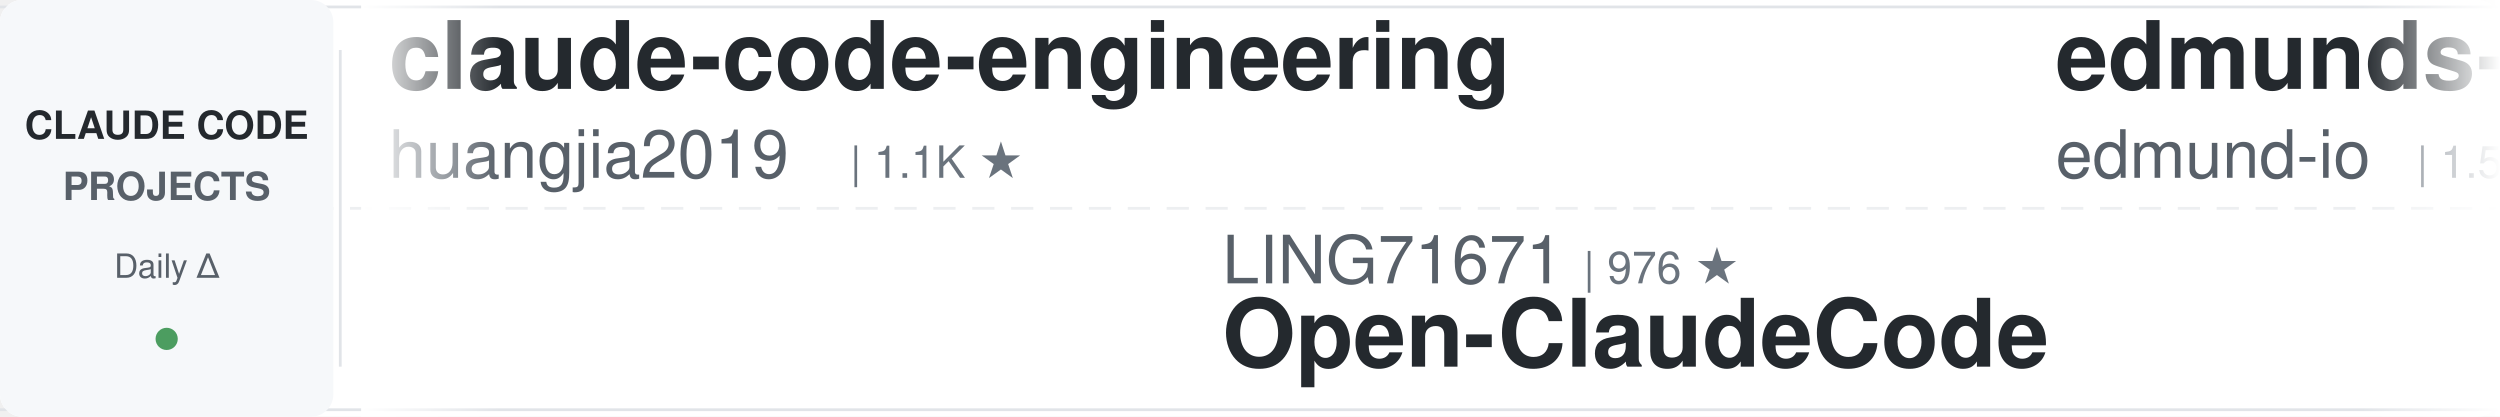
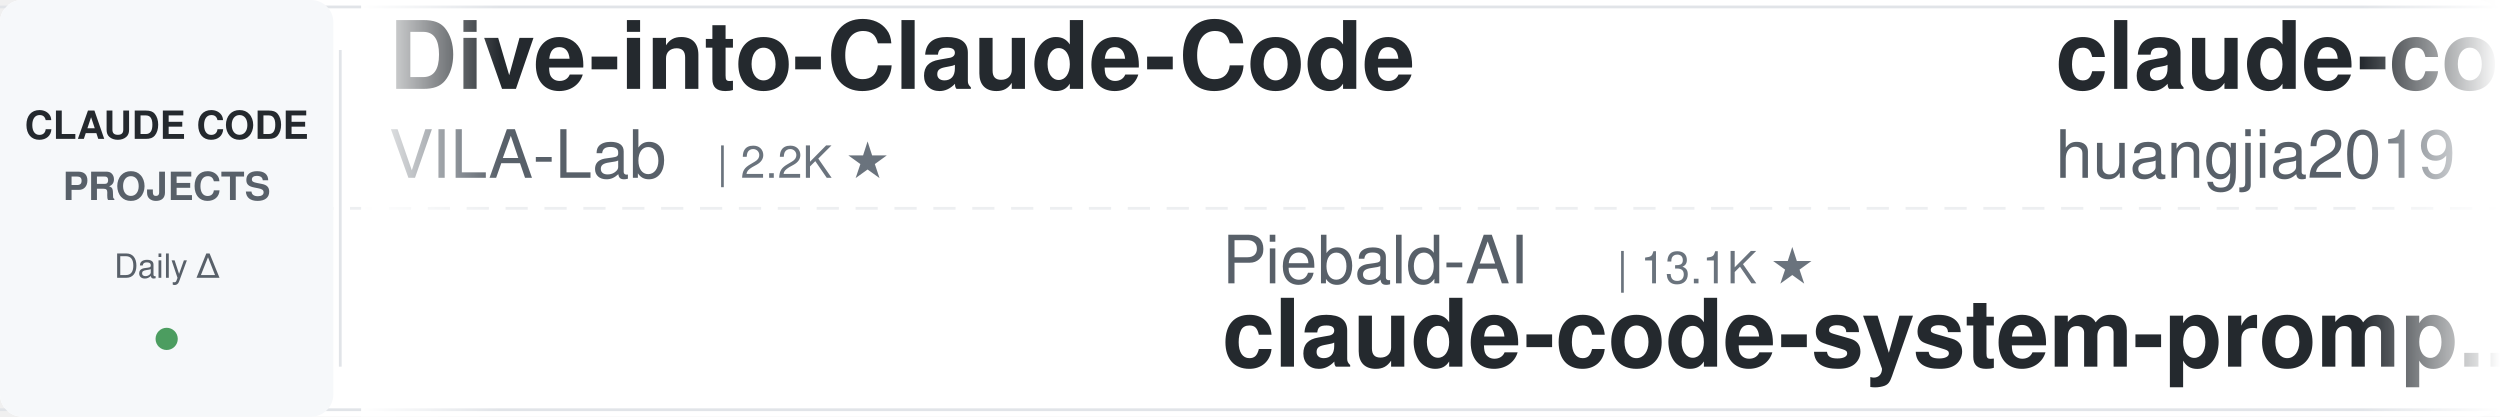
<svg xmlns="http://www.w3.org/2000/svg" width="900" height="150">
  <defs>
    <linearGradient id="leftFade" x1="0%" y1="0%" x2="100%" y2="0%">
      <stop offset="0%" style="stop-color:#ffffff;stop-opacity:1" />
      <stop offset="100%" style="stop-color:#ffffff;stop-opacity:0" />
    </linearGradient>
    <linearGradient id="rightFade" x1="0%" y1="0%" x2="100%" y2="0%">
      <stop offset="0%" style="stop-color:#ffffff;stop-opacity:0" />
      <stop offset="100%" style="stop-color:#ffffff;stop-opacity:1" />
    </linearGradient>
  </defs>
  <rect width="900" height="150" fill="#ffffff" rx="8" />
  <rect x="0" y="2" width="900" height="1" fill="#e1e4e8" />
  <rect x="0" y="147" width="900" height="1" fill="#e1e4e8" />
  <line x1="0" y1="75" x2="900" y2="75" stroke="#e1e4e8" stroke-width="1" stroke-dasharray="8 6" opacity="0.6" />
  <rect x="0" y="0" width="120" height="150" fill="#f6f8fa" rx="8" />
  <text x="60" y="50" font-family="-apple-system, BlinkMacSystemFont, 'Segoe UI', Helvetica, Arial, sans-serif" font-size="14" font-weight="600" fill="#24292e" text-anchor="middle">CLAUDE CODE</text>
  <text x="60" y="72" font-family="-apple-system, BlinkMacSystemFont, 'Segoe UI', Helvetica, Arial, sans-serif" font-size="14" font-weight="600" fill="#586069" text-anchor="middle">PROJECTS</text>
  <text x="60" y="100" font-family="-apple-system, BlinkMacSystemFont, 'Segoe UI', Helvetica, Arial, sans-serif" font-size="12" font-weight="500" fill="#586069" text-anchor="middle">Daily Δ</text>
  <circle cx="60" cy="122" r="4" fill="#22863a" opacity="0.8" />
  <rect x="122" y="18" width="1" height="114" fill="#e1e4e8" />
  <clipPath id="tickerClip">
    <rect x="130" y="0" width="770" height="150" />
  </clipPath>
  <g clip-path="url(#tickerClip)">
    <g id="tickerItems">
      <animateTransform attributeName="transform" attributeType="XML" type="translate" from="0 0" to="-3000 0" dur="54s" repeatCount="indefinite" />
      <g transform="translate(0, 0)">
+         <text x="140" y="32" font-family="-apple-system, BlinkMacSystemFont, 'Segoe UI', Helvetica, Arial, sans-serif" font-size="34" font-weight="600" fill="#24292e">Dive-into-Claude-Code</text>
+         <text x="140" y="64" font-family="-apple-system, BlinkMacSystemFont, 'Segoe UI', Helvetica, Arial, sans-serif" font-size="24" font-weight="400" fill="#586069">VILA-Lab</text>
+         <text x="258" y="64" font-family="-apple-system, BlinkMacSystemFont, 'Segoe UI', Helvetica, Arial, sans-serif" font-size="16" font-weight="500" fill="#6a737d">| 2.2K ★</text>
+       </g>
+       <g transform="translate(300, 0)">
+         <text x="140" y="102" font-family="-apple-system, BlinkMacSystemFont, 'Segoe UI', Helvetica, Arial, sans-serif" font-size="24" font-weight="400" fill="#586069">Piebald-AI</text>
+         <text x="282" y="102" font-family="-apple-system, BlinkMacSystemFont, 'Segoe UI', Helvetica, Arial, sans-serif" font-size="16" font-weight="500" fill="#6a737d">| 13.1K ★</text>
+         <text x="140" y="132" font-family="-apple-system, BlinkMacSystemFont, 'Segoe UI', Helvetica, Arial, sans-serif" font-size="34" font-weight="600" fill="#24292e">claude-code-system-promp...</text>
+       </g>
+       <g transform="translate(600, 0)">
        <text x="140" y="32" font-family="-apple-system, BlinkMacSystemFont, 'Segoe UI', Helvetica, Arial, sans-serif" font-size="34" font-weight="600" fill="#24292e">claude-code-engineering</text>
        <text x="140" y="64" font-family="-apple-system, BlinkMacSystemFont, 'Segoe UI', Helvetica, Arial, sans-serif" font-size="24" font-weight="400" fill="#586069">huangjia2019</text>
        <text x="306" y="64" font-family="-apple-system, BlinkMacSystemFont, 'Segoe UI', Helvetica, Arial, sans-serif" font-size="16" font-weight="500" fill="#6a737d">| 1.1K ★</text>
      </g>
-       <g transform="translate(300, 0)">
-         <text x="140" y="102" font-family="-apple-system, BlinkMacSystemFont, 'Segoe UI', Helvetica, Arial, sans-serif" font-size="24" font-weight="400" fill="#586069">LING71671</text>
-         <text x="270" y="102" font-family="-apple-system, BlinkMacSystemFont, 'Segoe UI', Helvetica, Arial, sans-serif" font-size="16" font-weight="500" fill="#6a737d">| 976 ★</text>
-         <text x="140" y="132" font-family="-apple-system, BlinkMacSystemFont, 'Segoe UI', Helvetica, Arial, sans-serif" font-size="34" font-weight="600" fill="#24292e">Open-ClaudeCode</text>
-       </g>
-       <g transform="translate(600, 0)">
-         <text x="140" y="32" font-family="-apple-system, BlinkMacSystemFont, 'Segoe UI', Helvetica, Arial, sans-serif" font-size="34" font-weight="600" fill="#24292e">edmunds-claude-code</text>
-         <text x="140" y="64" font-family="-apple-system, BlinkMacSystemFont, 'Segoe UI', Helvetica, Arial, sans-serif" font-size="24" font-weight="400" fill="#586069">edmund-io</text>
-         <text x="270" y="64" font-family="-apple-system, BlinkMacSystemFont, 'Segoe UI', Helvetica, Arial, sans-serif" font-size="16" font-weight="500" fill="#6a737d">| 1.5K ★</text>
-       </g>
      <g transform="translate(900, 0)">
-         <text x="140" y="102" font-family="-apple-system, BlinkMacSystemFont, 'Segoe UI', Helvetica, Arial, sans-serif" font-size="24" font-weight="400" fill="#586069">ChrisWiles</text>
-         <text x="282" y="102" font-family="-apple-system, BlinkMacSystemFont, 'Segoe UI', Helvetica, Arial, sans-serif" font-size="16" font-weight="500" fill="#6a737d">| 6.1K ★</text>
-         <text x="140" y="132" font-family="-apple-system, BlinkMacSystemFont, 'Segoe UI', Helvetica, Arial, sans-serif" font-size="34" font-weight="600" fill="#24292e">claude-code-showcase</text>
+         <text x="140" y="102" font-family="-apple-system, BlinkMacSystemFont, 'Segoe UI', Helvetica, Arial, sans-serif" font-size="24" font-weight="400" fill="#586069">nicedreamzapp</text>
+         <text x="318" y="102" font-family="-apple-system, BlinkMacSystemFont, 'Segoe UI', Helvetica, Arial, sans-serif" font-size="16" font-weight="500" fill="#6a737d">| 3.4K ★</text>
+         <text x="140" y="132" font-family="-apple-system, BlinkMacSystemFont, 'Segoe UI', Helvetica, Arial, sans-serif" font-size="34" font-weight="600" fill="#24292e">claude-code-local</text>
      </g>
      <g transform="translate(1200, 0)">
-         <text x="140" y="32" font-family="-apple-system, BlinkMacSystemFont, 'Segoe UI', Helvetica, Arial, sans-serif" font-size="34" font-weight="600" fill="#24292e">awesome-claude-code-suba...</text>
-         <text x="140" y="64" font-family="-apple-system, BlinkMacSystemFont, 'Segoe UI', Helvetica, Arial, sans-serif" font-size="24" font-weight="400" fill="#586069">VoltAgent</text>
-         <text x="270" y="64" font-family="-apple-system, BlinkMacSystemFont, 'Segoe UI', Helvetica, Arial, sans-serif" font-size="16" font-weight="500" fill="#6a737d">| 26.3K ★</text>
+         <text x="140" y="32" font-family="-apple-system, BlinkMacSystemFont, 'Segoe UI', Helvetica, Arial, sans-serif" font-size="34" font-weight="600" fill="#24292e">claude-code-hooks-master...</text>
+         <text x="140" y="64" font-family="-apple-system, BlinkMacSystemFont, 'Segoe UI', Helvetica, Arial, sans-serif" font-size="24" font-weight="400" fill="#586069">disler</text>
+         <text x="234" y="64" font-family="-apple-system, BlinkMacSystemFont, 'Segoe UI', Helvetica, Arial, sans-serif" font-size="16" font-weight="500" fill="#6a737d">| 4.0K ★</text>
      </g>
      <g transform="translate(1500, 0)">
-         <text x="140" y="102" font-family="-apple-system, BlinkMacSystemFont, 'Segoe UI', Helvetica, Arial, sans-serif" font-size="24" font-weight="400" fill="#586069">huangserva</text>
-         <text x="282" y="102" font-family="-apple-system, BlinkMacSystemFont, 'Segoe UI', Helvetica, Arial, sans-serif" font-size="16" font-weight="500" fill="#6a737d">| 631 ★</text>
-         <text x="140" y="132" font-family="-apple-system, BlinkMacSystemFont, 'Segoe UI', Helvetica, Arial, sans-serif" font-size="34" font-weight="600" fill="#24292e">claude-code-cli</text>
+         <text x="140" y="102" font-family="-apple-system, BlinkMacSystemFont, 'Segoe UI', Helvetica, Arial, sans-serif" font-size="24" font-weight="400" fill="#586069">JrCx7scC</text>
+         <text x="258" y="102" font-family="-apple-system, BlinkMacSystemFont, 'Segoe UI', Helvetica, Arial, sans-serif" font-size="16" font-weight="500" fill="#6a737d">| 375 ★</text>
+         <text x="140" y="132" font-family="-apple-system, BlinkMacSystemFont, 'Segoe UI', Helvetica, Arial, sans-serif" font-size="34" font-weight="600" fill="#24292e">claude-code-source</text>
      </g>
      <g transform="translate(1800, 0)">
-         <text x="140" y="32" font-family="-apple-system, BlinkMacSystemFont, 'Segoe UI', Helvetica, Arial, sans-serif" font-size="34" font-weight="600" fill="#24292e">claude-code-settings</text>
-         <text x="140" y="64" font-family="-apple-system, BlinkMacSystemFont, 'Segoe UI', Helvetica, Arial, sans-serif" font-size="24" font-weight="400" fill="#586069">feiskyer</text>
-         <text x="258" y="64" font-family="-apple-system, BlinkMacSystemFont, 'Segoe UI', Helvetica, Arial, sans-serif" font-size="16" font-weight="500" fill="#6a737d">| 1.7K ★</text>
+         <text x="140" y="32" font-family="-apple-system, BlinkMacSystemFont, 'Segoe UI', Helvetica, Arial, sans-serif" font-size="34" font-weight="600" fill="#24292e">claude-code-history-view...</text>
+         <text x="140" y="64" font-family="-apple-system, BlinkMacSystemFont, 'Segoe UI', Helvetica, Arial, sans-serif" font-size="24" font-weight="400" fill="#586069">jhlee0409</text>
+         <text x="270" y="64" font-family="-apple-system, BlinkMacSystemFont, 'Segoe UI', Helvetica, Arial, sans-serif" font-size="16" font-weight="500" fill="#6a737d">| 2.3K ★</text>
      </g>
      <g transform="translate(2100, 0)">
-         <text x="140" y="102" font-family="-apple-system, BlinkMacSystemFont, 'Segoe UI', Helvetica, Arial, sans-serif" font-size="24" font-weight="400" fill="#586069">Windy3f3f3f3f</text>
-         <text x="318" y="102" font-family="-apple-system, BlinkMacSystemFont, 'Segoe UI', Helvetica, Arial, sans-serif" font-size="16" font-weight="500" fill="#6a737d">| 2.8K ★</text>
-         <text x="140" y="132" font-family="-apple-system, BlinkMacSystemFont, 'Segoe UI', Helvetica, Arial, sans-serif" font-size="34" font-weight="600" fill="#24292e">claude-code-from-scratch</text>
+         <text x="140" y="102" font-family="-apple-system, BlinkMacSystemFont, 'Segoe UI', Helvetica, Arial, sans-serif" font-size="24" font-weight="400" fill="#586069">WorldFlowAI</text>
+         <text x="294" y="102" font-family="-apple-system, BlinkMacSystemFont, 'Segoe UI', Helvetica, Arial, sans-serif" font-size="16" font-weight="500" fill="#6a737d">| 5.8K ★</text>
+         <text x="140" y="132" font-family="-apple-system, BlinkMacSystemFont, 'Segoe UI', Helvetica, Arial, sans-serif" font-size="34" font-weight="600" fill="#24292e">everything-claude-code</text>
      </g>
      <g transform="translate(2400, 0)">
-         <text x="140" y="32" font-family="-apple-system, BlinkMacSystemFont, 'Segoe UI', Helvetica, Arial, sans-serif" font-size="34" font-weight="600" fill="#24292e">claude-code-proxy</text>
-         <text x="140" y="64" font-family="-apple-system, BlinkMacSystemFont, 'Segoe UI', Helvetica, Arial, sans-serif" font-size="24" font-weight="400" fill="#586069">1rgs</text>
-         <text x="210" y="64" font-family="-apple-system, BlinkMacSystemFont, 'Segoe UI', Helvetica, Arial, sans-serif" font-size="16" font-weight="500" fill="#6a737d">| 3.8K ★</text>
+         <text x="140" y="32" font-family="-apple-system, BlinkMacSystemFont, 'Segoe UI', Helvetica, Arial, sans-serif" font-size="34" font-weight="600" fill="#24292e">claude-code-tips</text>
+         <text x="140" y="64" font-family="-apple-system, BlinkMacSystemFont, 'Segoe UI', Helvetica, Arial, sans-serif" font-size="24" font-weight="400" fill="#586069">ykdojo</text>
+         <text x="234" y="64" font-family="-apple-system, BlinkMacSystemFont, 'Segoe UI', Helvetica, Arial, sans-serif" font-size="16" font-weight="500" fill="#6a737d">| 10.3K ★</text>
      </g>
      <g transform="translate(2700, 0)">
-         <text x="140" y="102" font-family="-apple-system, BlinkMacSystemFont, 'Segoe UI', Helvetica, Arial, sans-serif" font-size="24" font-weight="400" fill="#586069">frankbria</text>
-         <text x="270" y="102" font-family="-apple-system, BlinkMacSystemFont, 'Segoe UI', Helvetica, Arial, sans-serif" font-size="16" font-weight="500" fill="#6a737d">| 9.7K ★</text>
-         <text x="140" y="132" font-family="-apple-system, BlinkMacSystemFont, 'Segoe UI', Helvetica, Arial, sans-serif" font-size="34" font-weight="600" fill="#24292e">ralph-claude-code</text>
+         <text x="140" y="102" font-family="-apple-system, BlinkMacSystemFont, 'Segoe UI', Helvetica, Arial, sans-serif" font-size="24" font-weight="400" fill="#586069">centminmod</text>
+         <text x="282" y="102" font-family="-apple-system, BlinkMacSystemFont, 'Segoe UI', Helvetica, Arial, sans-serif" font-size="16" font-weight="500" fill="#6a737d">| 2.7K ★</text>
+         <text x="140" y="132" font-family="-apple-system, BlinkMacSystemFont, 'Segoe UI', Helvetica, Arial, sans-serif" font-size="34" font-weight="600" fill="#24292e">my-claude-code-setup</text>
      </g>
      <g transform="translate(3000, 0)">
+         <text x="140" y="32" font-family="-apple-system, BlinkMacSystemFont, 'Segoe UI', Helvetica, Arial, sans-serif" font-size="34" font-weight="600" fill="#24292e">Dive-into-Claude-Code</text>
+         <text x="140" y="64" font-family="-apple-system, BlinkMacSystemFont, 'Segoe UI', Helvetica, Arial, sans-serif" font-size="24" font-weight="400" fill="#586069">VILA-Lab</text>
+         <text x="258" y="64" font-family="-apple-system, BlinkMacSystemFont, 'Segoe UI', Helvetica, Arial, sans-serif" font-size="16" font-weight="500" fill="#6a737d">| 2.2K ★</text>
+       </g>
+       <g transform="translate(3300, 0)">
+         <text x="140" y="102" font-family="-apple-system, BlinkMacSystemFont, 'Segoe UI', Helvetica, Arial, sans-serif" font-size="24" font-weight="400" fill="#586069">Piebald-AI</text>
+         <text x="282" y="102" font-family="-apple-system, BlinkMacSystemFont, 'Segoe UI', Helvetica, Arial, sans-serif" font-size="16" font-weight="500" fill="#6a737d">| 13.1K ★</text>
+         <text x="140" y="132" font-family="-apple-system, BlinkMacSystemFont, 'Segoe UI', Helvetica, Arial, sans-serif" font-size="34" font-weight="600" fill="#24292e">claude-code-system-promp...</text>
+       </g>
+       <g transform="translate(3600, 0)">
        <text x="140" y="32" font-family="-apple-system, BlinkMacSystemFont, 'Segoe UI', Helvetica, Arial, sans-serif" font-size="34" font-weight="600" fill="#24292e">claude-code-engineering</text>
        <text x="140" y="64" font-family="-apple-system, BlinkMacSystemFont, 'Segoe UI', Helvetica, Arial, sans-serif" font-size="24" font-weight="400" fill="#586069">huangjia2019</text>
        <text x="306" y="64" font-family="-apple-system, BlinkMacSystemFont, 'Segoe UI', Helvetica, Arial, sans-serif" font-size="16" font-weight="500" fill="#6a737d">| 1.1K ★</text>
      </g>
-       <g transform="translate(3300, 0)">
-         <text x="140" y="102" font-family="-apple-system, BlinkMacSystemFont, 'Segoe UI', Helvetica, Arial, sans-serif" font-size="24" font-weight="400" fill="#586069">LING71671</text>
-         <text x="270" y="102" font-family="-apple-system, BlinkMacSystemFont, 'Segoe UI', Helvetica, Arial, sans-serif" font-size="16" font-weight="500" fill="#6a737d">| 976 ★</text>
-         <text x="140" y="132" font-family="-apple-system, BlinkMacSystemFont, 'Segoe UI', Helvetica, Arial, sans-serif" font-size="34" font-weight="600" fill="#24292e">Open-ClaudeCode</text>
-       </g>
-       <g transform="translate(3600, 0)">
-         <text x="140" y="32" font-family="-apple-system, BlinkMacSystemFont, 'Segoe UI', Helvetica, Arial, sans-serif" font-size="34" font-weight="600" fill="#24292e">edmunds-claude-code</text>
-         <text x="140" y="64" font-family="-apple-system, BlinkMacSystemFont, 'Segoe UI', Helvetica, Arial, sans-serif" font-size="24" font-weight="400" fill="#586069">edmund-io</text>
-         <text x="270" y="64" font-family="-apple-system, BlinkMacSystemFont, 'Segoe UI', Helvetica, Arial, sans-serif" font-size="16" font-weight="500" fill="#6a737d">| 1.5K ★</text>
-       </g>
      <g transform="translate(3900, 0)">
-         <text x="140" y="102" font-family="-apple-system, BlinkMacSystemFont, 'Segoe UI', Helvetica, Arial, sans-serif" font-size="24" font-weight="400" fill="#586069">ChrisWiles</text>
-         <text x="282" y="102" font-family="-apple-system, BlinkMacSystemFont, 'Segoe UI', Helvetica, Arial, sans-serif" font-size="16" font-weight="500" fill="#6a737d">| 6.1K ★</text>
-         <text x="140" y="132" font-family="-apple-system, BlinkMacSystemFont, 'Segoe UI', Helvetica, Arial, sans-serif" font-size="34" font-weight="600" fill="#24292e">claude-code-showcase</text>
+         <text x="140" y="102" font-family="-apple-system, BlinkMacSystemFont, 'Segoe UI', Helvetica, Arial, sans-serif" font-size="24" font-weight="400" fill="#586069">nicedreamzapp</text>
+         <text x="318" y="102" font-family="-apple-system, BlinkMacSystemFont, 'Segoe UI', Helvetica, Arial, sans-serif" font-size="16" font-weight="500" fill="#6a737d">| 3.4K ★</text>
+         <text x="140" y="132" font-family="-apple-system, BlinkMacSystemFont, 'Segoe UI', Helvetica, Arial, sans-serif" font-size="34" font-weight="600" fill="#24292e">claude-code-local</text>
      </g>
    </g>
  </g>
  <rect x="130" y="0" width="50" height="150" fill="url(#leftFade)" />
  <rect x="850" y="0" width="50" height="150" fill="url(#rightFade)" />
</svg>
